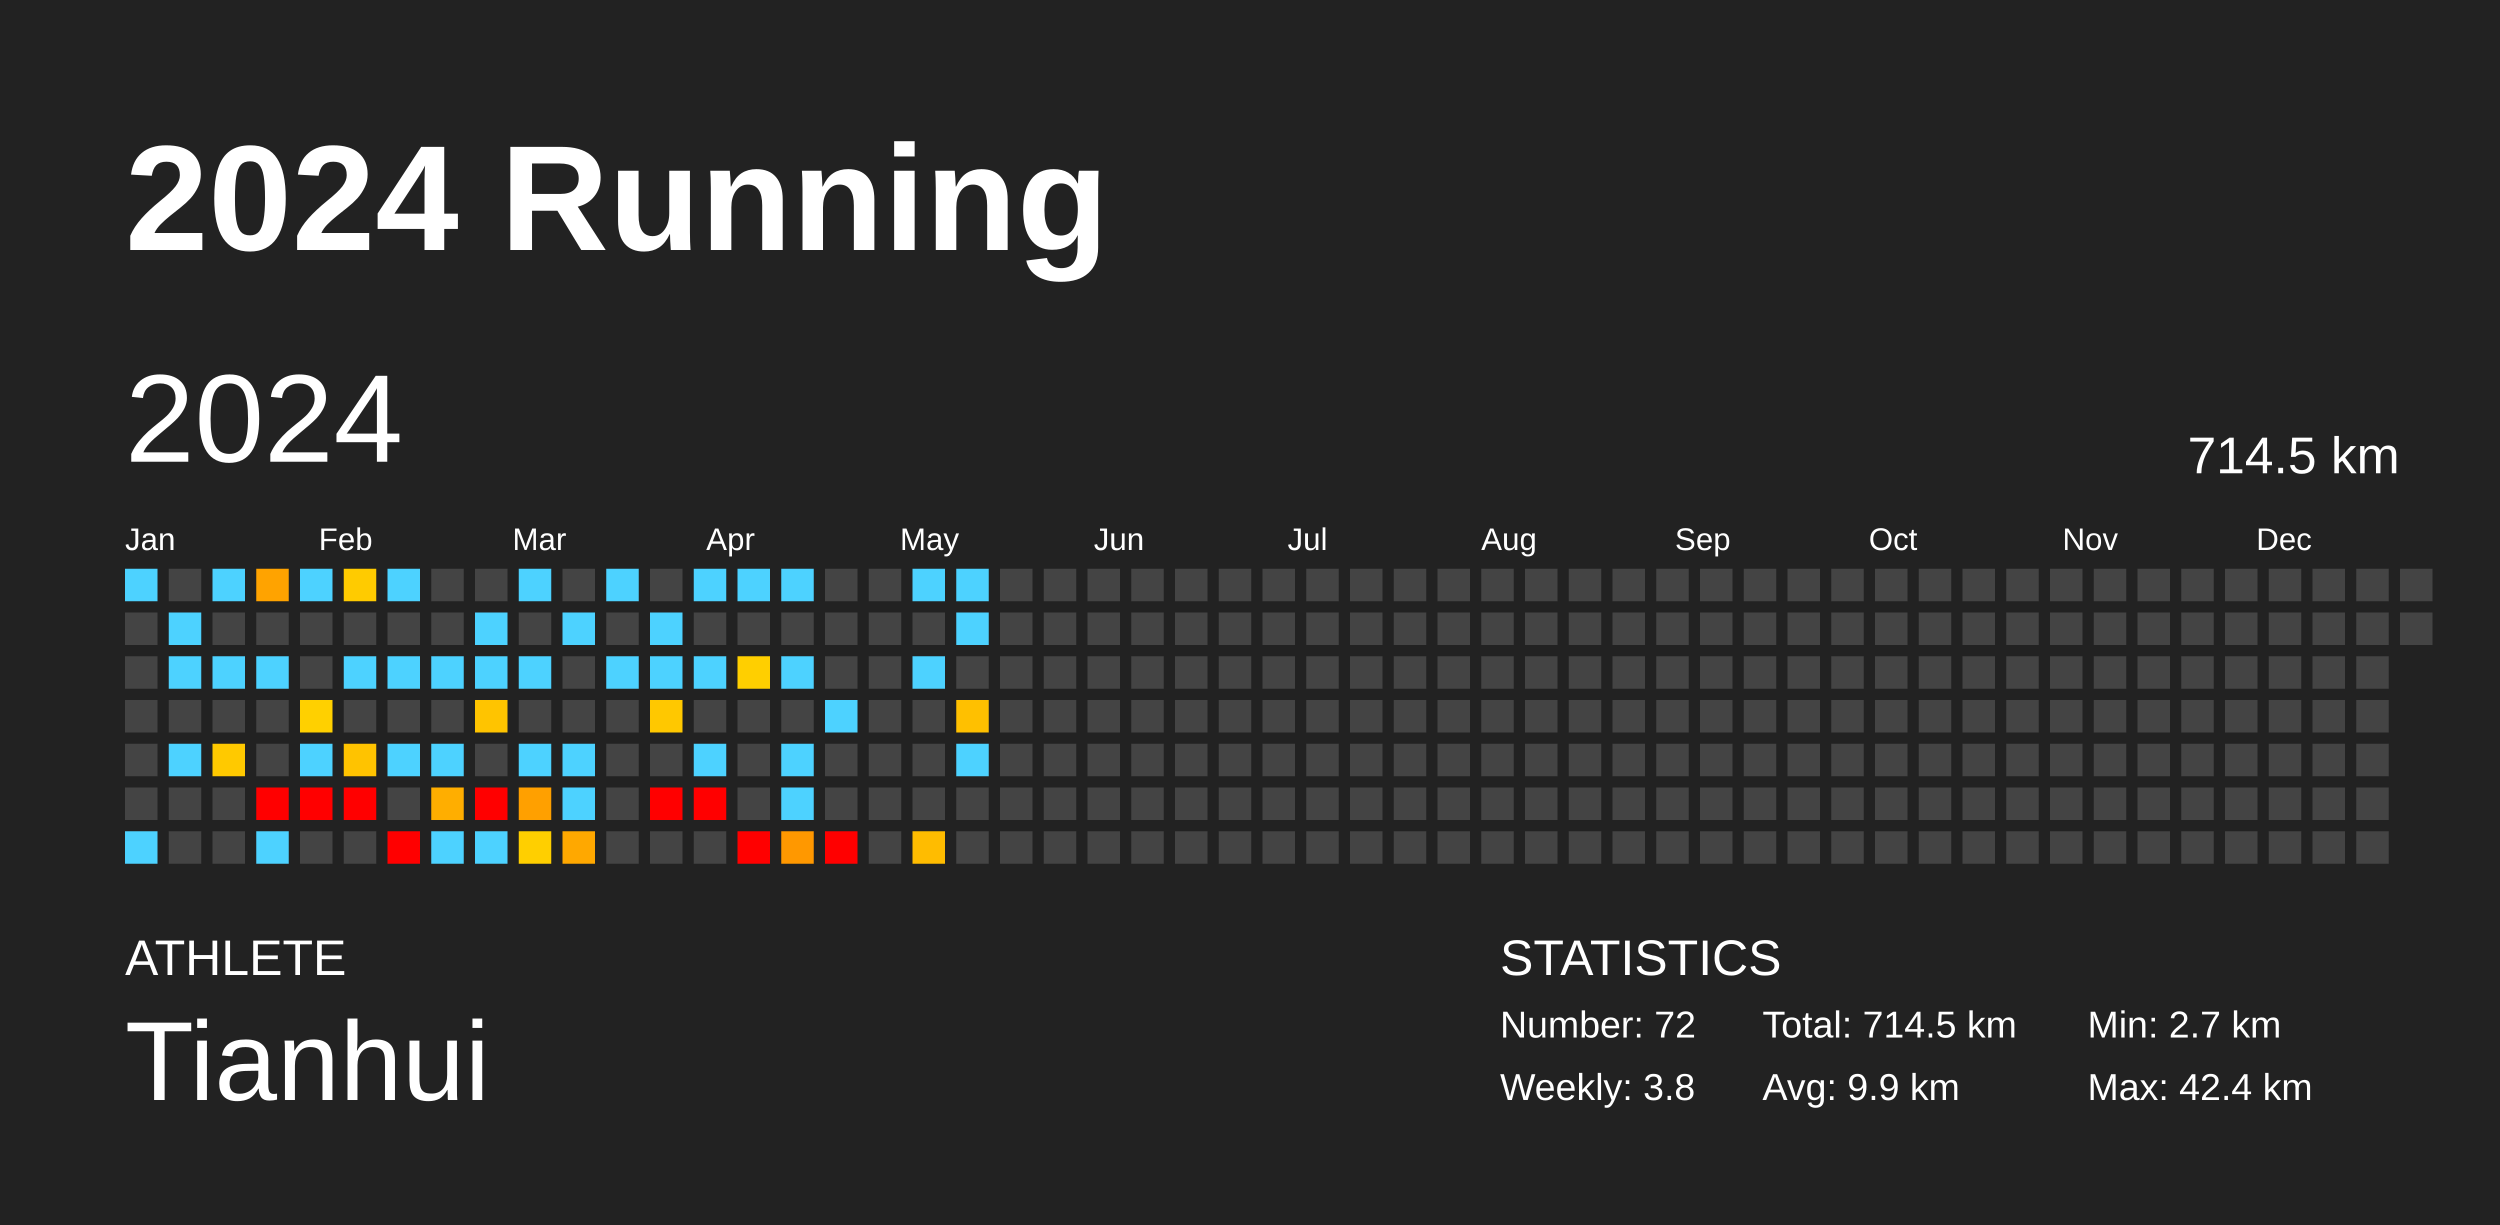
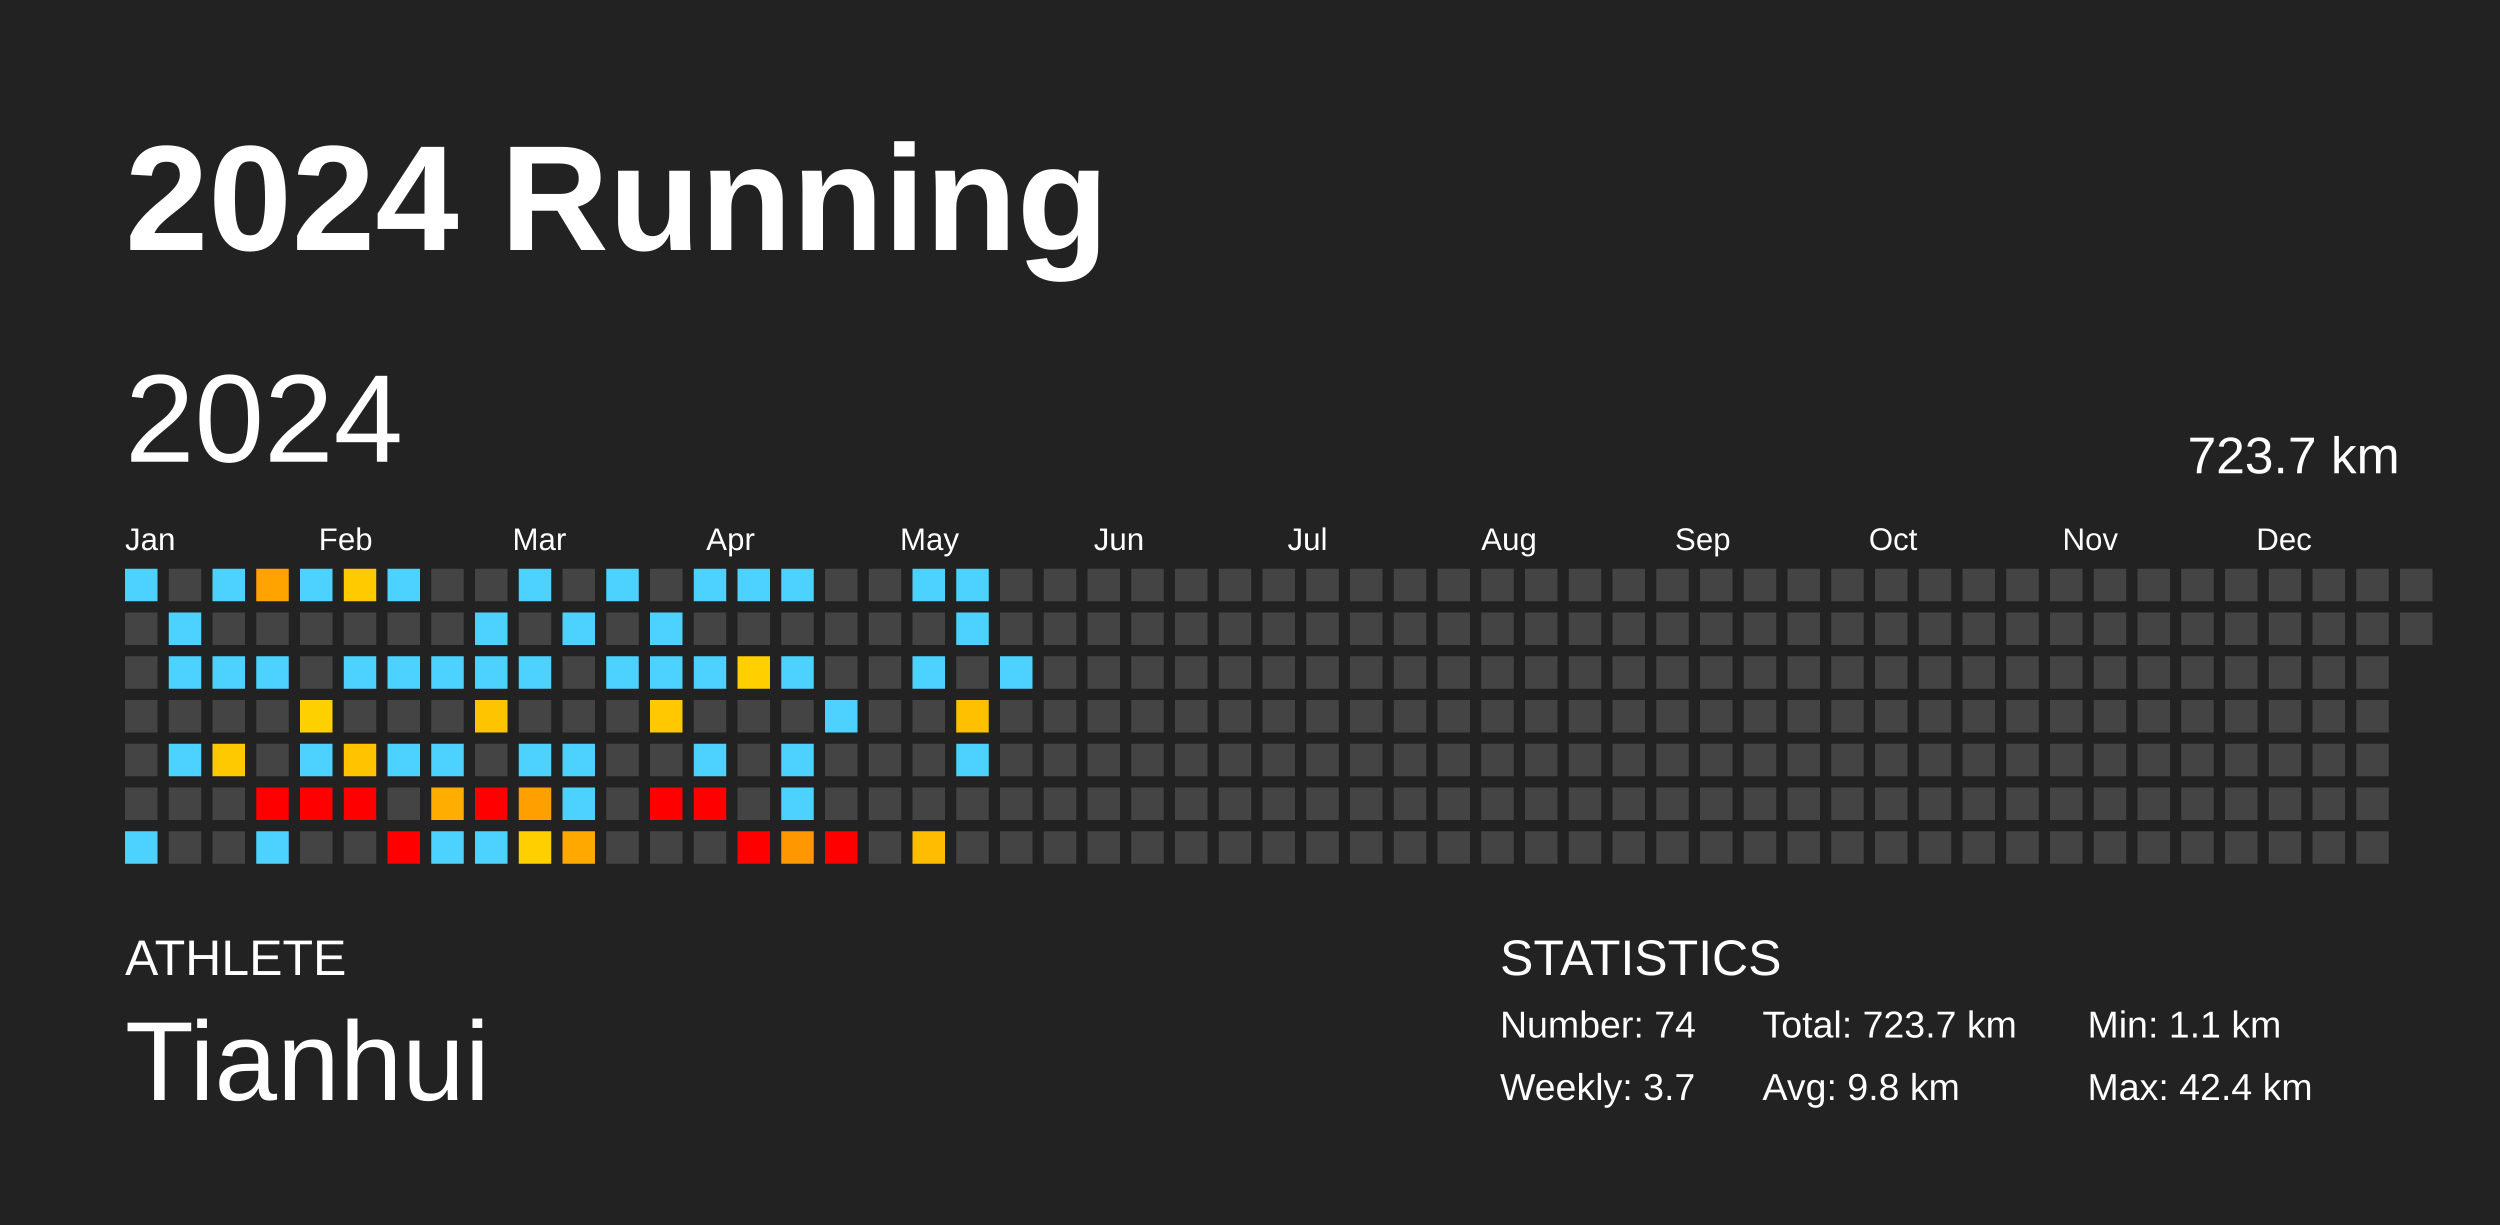
<svg xmlns="http://www.w3.org/2000/svg" baseProfile="full" height="98mm" version="1.1" viewBox="0,0,200,98" width="200mm">
  <defs />
  <rect fill="#222222" height="98" width="200" x="0" y="0" />
  <text fill="#FFFFFF" style="font-size:12px; font-family:Arial; font-weight:bold;" x="10" y="20">2024 Running</text>
  <text fill="#FFFFFF" style="font-size:4px; font-family:Arial" x="10" y="78">ATHLETE</text>
  <text fill="#FFFFFF" style="font-size:9px; font-family:Arial" x="10" y="88">Tianhui</text>
  <text fill="#FFFFFF" style="font-size:4px; font-family:Arial" x="120" y="78">STATISTICS</text>
-   <text fill="#FFFFFF" style="font-size:3px; font-family:Arial" x="120" y="83">Number: 72</text>
-   <text fill="#FFFFFF" style="font-size:3px; font-family:Arial" x="120" y="88">Weekly: 3.8</text>
-   <text fill="#FFFFFF" style="font-size:3px; font-family:Arial" x="141" y="83">Total: 714.5 km</text>
-   <text fill="#FFFFFF" style="font-size:3px; font-family:Arial" x="141" y="88">Avg: 9.9 km</text>
-   <text fill="#FFFFFF" style="font-size:3px; font-family:Arial" x="167" y="83">Min: 2.7 km</text>
+   <text fill="#FFFFFF" style="font-size:3px; font-family:Arial" x="120" y="83">Number: 74</text>
+   <text fill="#FFFFFF" style="font-size:3px; font-family:Arial" x="120" y="88">Weekly: 3.7</text>
+   <text fill="#FFFFFF" style="font-size:3px; font-family:Arial" x="141" y="83">Total: 723.7 km</text>
+   <text fill="#FFFFFF" style="font-size:3px; font-family:Arial" x="141" y="88">Avg: 9.8 km</text>
+   <text fill="#FFFFFF" style="font-size:3px; font-family:Arial" x="167" y="83">Min: 1.1 km</text>
  <text fill="#FFFFFF" style="font-size:3px; font-family:Arial" x="167" y="88">Max: 42.4 km</text>
  <text dominant-baseline="hanging" fill="#FFFFFF" style="font-size:10.0px; font-family:Arial;" x="10" y="30">2024</text>
-   <text dominant-baseline="hanging" fill="#FFFFFF" style="font-size:4.125px; font-family:Arial;" x="175" y="35">714.5 km</text>
+   <text dominant-baseline="hanging" fill="#FFFFFF" style="font-size:4.125px; font-family:Arial;" x="175" y="35">723.7 km</text>
  <text fill="#FFFFFF" style="font-size:2.5px; font-family:Arial" x="10.0" y="44">Jan</text>
  <text fill="#FFFFFF" style="font-size:2.5px; font-family:Arial" x="25.5" y="44">Feb</text>
  <text fill="#FFFFFF" style="font-size:2.5px; font-family:Arial" x="41.0" y="44">Mar</text>
  <text fill="#FFFFFF" style="font-size:2.5px; font-family:Arial" x="56.5" y="44">Apr</text>
  <text fill="#FFFFFF" style="font-size:2.5px; font-family:Arial" x="72.0" y="44">May</text>
  <text fill="#FFFFFF" style="font-size:2.5px; font-family:Arial" x="87.5" y="44">Jun</text>
  <text fill="#FFFFFF" style="font-size:2.5px; font-family:Arial" x="103.0" y="44">Jul</text>
  <text fill="#FFFFFF" style="font-size:2.5px; font-family:Arial" x="118.5" y="44">Aug</text>
  <text fill="#FFFFFF" style="font-size:2.5px; font-family:Arial" x="134.0" y="44">Sep</text>
  <text fill="#FFFFFF" style="font-size:2.5px; font-family:Arial" x="149.5" y="44">Oct</text>
  <text fill="#FFFFFF" style="font-size:2.5px; font-family:Arial" x="165.0" y="44">Nov</text>
  <text fill="#FFFFFF" style="font-size:2.5px; font-family:Arial" x="180.5" y="44">Dec</text>
  <rect fill="#4dd2ff" height="2.6" width="2.6" x="10.0" y="45.5" />
  <rect fill="#444444" height="2.6" width="2.6" x="10.0" y="49.0" />
  <rect fill="#444444" height="2.6" width="2.6" x="10.0" y="52.5" />
  <rect fill="#444444" height="2.6" width="2.6" x="10.0" y="56.0" />
  <rect fill="#444444" height="2.6" width="2.6" x="10.0" y="59.5" />
  <rect fill="#444444" height="2.6" width="2.6" x="10.0" y="63.0" />
  <rect fill="#4dd2ff" height="2.6" width="2.6" x="10.0" y="66.5" />
  <rect fill="#444444" height="2.6" width="2.6" x="13.5" y="45.5" />
  <rect fill="#4dd2ff" height="2.6" width="2.6" x="13.5" y="49.0" />
  <rect fill="#4dd2ff" height="2.6" width="2.6" x="13.5" y="52.5" />
  <rect fill="#444444" height="2.6" width="2.6" x="13.5" y="56.0" />
  <rect fill="#4dd2ff" height="2.6" width="2.6" x="13.5" y="59.5" />
  <rect fill="#444444" height="2.6" width="2.6" x="13.5" y="63.0" />
  <rect fill="#444444" height="2.6" width="2.6" x="13.5" y="66.5" />
  <rect fill="#4dd2ff" height="2.6" width="2.6" x="17.0" y="45.5" />
  <rect fill="#444444" height="2.6" width="2.6" x="17.0" y="49.0" />
  <rect fill="#4dd2ff" height="2.6" width="2.6" x="17.0" y="52.5" />
  <rect fill="#444444" height="2.6" width="2.6" x="17.0" y="56.0" />
  <rect fill="#ffc900" height="2.6" width="2.6" x="17.0" y="59.5" />
  <rect fill="#444444" height="2.6" width="2.6" x="17.0" y="63.0" />
  <rect fill="#444444" height="2.6" width="2.6" x="17.0" y="66.5" />
  <rect fill="#ffa300" height="2.6" width="2.6" x="20.5" y="45.5" />
  <rect fill="#444444" height="2.6" width="2.6" x="20.5" y="49.0" />
  <rect fill="#4dd2ff" height="2.6" width="2.6" x="20.5" y="52.5" />
  <rect fill="#444444" height="2.6" width="2.6" x="20.5" y="56.0" />
  <rect fill="#444444" height="2.6" width="2.6" x="20.5" y="59.5" />
  <rect fill="red" height="2.6" width="2.6" x="20.5" y="63.0" />
  <rect fill="#4dd2ff" height="2.6" width="2.6" x="20.5" y="66.5" />
  <rect fill="#4dd2ff" height="2.6" width="2.6" x="24.0" y="45.5" />
  <rect fill="#444444" height="2.6" width="2.6" x="24.0" y="49.0" />
  <rect fill="#444444" height="2.6" width="2.6" x="24.0" y="52.5" />
  <rect fill="#ffd000" height="2.6" width="2.6" x="24.0" y="56.0" />
  <rect fill="#4dd2ff" height="2.6" width="2.6" x="24.0" y="59.5" />
  <rect fill="red" height="2.6" width="2.6" x="24.0" y="63.0" />
  <rect fill="#444444" height="2.6" width="2.6" x="24.0" y="66.5" />
  <rect fill="#ffcb00" height="2.6" width="2.6" x="27.5" y="45.5" />
  <rect fill="#444444" height="2.6" width="2.6" x="27.5" y="49.0" />
  <rect fill="#4dd2ff" height="2.6" width="2.6" x="27.5" y="52.5" />
  <rect fill="#444444" height="2.6" width="2.6" x="27.5" y="56.0" />
  <rect fill="#ffc300" height="2.6" width="2.6" x="27.5" y="59.5" />
  <rect fill="red" height="2.6" width="2.6" x="27.5" y="63.0" />
  <rect fill="#444444" height="2.6" width="2.6" x="27.5" y="66.5" />
  <rect fill="#4dd2ff" height="2.6" width="2.6" x="31.0" y="45.5" />
  <rect fill="#444444" height="2.6" width="2.6" x="31.0" y="49.0" />
  <rect fill="#4dd2ff" height="2.6" width="2.6" x="31.0" y="52.5" />
  <rect fill="#444444" height="2.6" width="2.6" x="31.0" y="56.0" />
  <rect fill="#4dd2ff" height="2.6" width="2.6" x="31.0" y="59.5" />
  <rect fill="#444444" height="2.6" width="2.6" x="31.0" y="63.0" />
  <rect fill="red" height="2.6" width="2.6" x="31.0" y="66.5" />
  <rect fill="#444444" height="2.6" width="2.6" x="34.5" y="45.5" />
  <rect fill="#444444" height="2.6" width="2.6" x="34.5" y="49.0" />
  <rect fill="#4dd2ff" height="2.6" width="2.6" x="34.5" y="52.5" />
  <rect fill="#444444" height="2.6" width="2.6" x="34.5" y="56.0" />
  <rect fill="#4dd2ff" height="2.6" width="2.6" x="34.5" y="59.5" />
  <rect fill="#ffae00" height="2.6" width="2.6" x="34.5" y="63.0" />
  <rect fill="#4dd2ff" height="2.6" width="2.6" x="34.5" y="66.5" />
  <rect fill="#444444" height="2.6" width="2.6" x="38.0" y="45.5" />
  <rect fill="#4dd2ff" height="2.6" width="2.6" x="38.0" y="49.0" />
  <rect fill="#4dd2ff" height="2.6" width="2.6" x="38.0" y="52.5" />
  <rect fill="#ffc400" height="2.6" width="2.6" x="38.0" y="56.0" />
  <rect fill="#444444" height="2.6" width="2.6" x="38.0" y="59.5" />
  <rect fill="red" height="2.6" width="2.6" x="38.0" y="63.0" />
  <rect fill="#4dd2ff" height="2.6" width="2.6" x="38.0" y="66.5" />
  <rect fill="#4dd2ff" height="2.6" width="2.6" x="41.5" y="45.5" />
  <rect fill="#444444" height="2.6" width="2.6" x="41.5" y="49.0" />
  <rect fill="#4dd2ff" height="2.6" width="2.6" x="41.5" y="52.5" />
  <rect fill="#444444" height="2.6" width="2.6" x="41.5" y="56.0" />
  <rect fill="#4dd2ff" height="2.6" width="2.6" x="41.5" y="59.5" />
  <rect fill="#ffa000" height="2.6" width="2.6" x="41.5" y="63.0" />
  <rect fill="#ffcf00" height="2.6" width="2.6" x="41.5" y="66.5" />
  <rect fill="#444444" height="2.6" width="2.6" x="45.0" y="45.5" />
  <rect fill="#4dd2ff" height="2.6" width="2.6" x="45.0" y="49.0" />
  <rect fill="#444444" height="2.6" width="2.6" x="45.0" y="52.5" />
  <rect fill="#444444" height="2.6" width="2.6" x="45.0" y="56.0" />
  <rect fill="#4dd2ff" height="2.6" width="2.6" x="45.0" y="59.5" />
  <rect fill="#4dd2ff" height="2.6" width="2.6" x="45.0" y="63.0" />
  <rect fill="#ffa800" height="2.6" width="2.6" x="45.0" y="66.5" />
  <rect fill="#4dd2ff" height="2.6" width="2.6" x="48.5" y="45.5" />
  <rect fill="#444444" height="2.6" width="2.6" x="48.5" y="49.0" />
  <rect fill="#4dd2ff" height="2.6" width="2.6" x="48.5" y="52.5" />
  <rect fill="#444444" height="2.6" width="2.6" x="48.5" y="56.0" />
  <rect fill="#444444" height="2.6" width="2.6" x="48.5" y="59.5" />
  <rect fill="#444444" height="2.6" width="2.6" x="48.5" y="63.0" />
  <rect fill="#444444" height="2.6" width="2.6" x="48.5" y="66.5" />
  <rect fill="#444444" height="2.6" width="2.6" x="52.0" y="45.5" />
  <rect fill="#4dd2ff" height="2.6" width="2.6" x="52.0" y="49.0" />
  <rect fill="#4dd2ff" height="2.6" width="2.6" x="52.0" y="52.5" />
  <rect fill="#ffc800" height="2.6" width="2.6" x="52.0" y="56.0" />
  <rect fill="#444444" height="2.6" width="2.6" x="52.0" y="59.5" />
  <rect fill="red" height="2.6" width="2.6" x="52.0" y="63.0" />
  <rect fill="#444444" height="2.6" width="2.6" x="52.0" y="66.5" />
  <rect fill="#4dd2ff" height="2.6" width="2.6" x="55.5" y="45.5" />
  <rect fill="#444444" height="2.6" width="2.6" x="55.5" y="49.0" />
  <rect fill="#4dd2ff" height="2.6" width="2.6" x="55.5" y="52.5" />
  <rect fill="#444444" height="2.6" width="2.6" x="55.5" y="56.0" />
  <rect fill="#4dd2ff" height="2.6" width="2.6" x="55.5" y="59.5" />
  <rect fill="red" height="2.6" width="2.6" x="55.5" y="63.0" />
  <rect fill="#444444" height="2.6" width="2.6" x="55.5" y="66.5" />
  <rect fill="#4dd2ff" height="2.6" width="2.6" x="59.0" y="45.5" />
  <rect fill="#444444" height="2.6" width="2.6" x="59.0" y="49.0" />
  <rect fill="#ffcf00" height="2.6" width="2.6" x="59.0" y="52.5" />
  <rect fill="#444444" height="2.6" width="2.6" x="59.0" y="56.0" />
  <rect fill="#444444" height="2.6" width="2.6" x="59.0" y="59.5" />
  <rect fill="#444444" height="2.6" width="2.6" x="59.0" y="63.0" />
  <rect fill="red" height="2.6" width="2.6" x="59.0" y="66.5" />
  <rect fill="#4dd2ff" height="2.6" width="2.6" x="62.5" y="45.5" />
  <rect fill="#444444" height="2.6" width="2.6" x="62.5" y="49.0" />
  <rect fill="#4dd2ff" height="2.6" width="2.6" x="62.5" y="52.5" />
  <rect fill="#444444" height="2.6" width="2.6" x="62.5" y="56.0" />
  <rect fill="#4dd2ff" height="2.6" width="2.6" x="62.5" y="59.5" />
  <rect fill="#4dd2ff" height="2.6" width="2.6" x="62.5" y="63.0" />
  <rect fill="#ff9800" height="2.6" width="2.6" x="62.5" y="66.5" />
  <rect fill="#444444" height="2.6" width="2.6" x="66.0" y="45.5" />
  <rect fill="#444444" height="2.6" width="2.6" x="66.0" y="49.0" />
  <rect fill="#444444" height="2.6" width="2.6" x="66.0" y="52.5" />
  <rect fill="#4dd2ff" height="2.6" width="2.6" x="66.0" y="56.0" />
  <rect fill="#444444" height="2.6" width="2.6" x="66.0" y="59.5" />
  <rect fill="#444444" height="2.6" width="2.6" x="66.0" y="63.0" />
  <rect fill="red" height="2.6" width="2.6" x="66.0" y="66.5" />
  <rect fill="#444444" height="2.6" width="2.6" x="69.5" y="45.5" />
  <rect fill="#444444" height="2.6" width="2.6" x="69.5" y="49.0" />
  <rect fill="#444444" height="2.6" width="2.6" x="69.5" y="52.5" />
  <rect fill="#444444" height="2.6" width="2.6" x="69.5" y="56.0" />
  <rect fill="#444444" height="2.6" width="2.6" x="69.5" y="59.5" />
  <rect fill="#444444" height="2.6" width="2.6" x="69.5" y="63.0" />
  <rect fill="#444444" height="2.6" width="2.6" x="69.5" y="66.5" />
  <rect fill="#4dd2ff" height="2.6" width="2.6" x="73.0" y="45.5" />
  <rect fill="#444444" height="2.6" width="2.6" x="73.0" y="49.0" />
  <rect fill="#4dd2ff" height="2.6" width="2.6" x="73.0" y="52.5" />
  <rect fill="#444444" height="2.6" width="2.6" x="73.0" y="56.0" />
  <rect fill="#444444" height="2.6" width="2.6" x="73.0" y="59.5" />
  <rect fill="#444444" height="2.6" width="2.6" x="73.0" y="63.0" />
  <rect fill="#ffbc00" height="2.6" width="2.6" x="73.0" y="66.5" />
  <rect fill="#4dd2ff" height="2.6" width="2.6" x="76.5" y="45.5" />
  <rect fill="#4dd2ff" height="2.6" width="2.6" x="76.5" y="49.0" />
  <rect fill="#444444" height="2.6" width="2.6" x="76.5" y="52.5" />
  <rect fill="#ffc000" height="2.6" width="2.6" x="76.5" y="56.0" />
  <rect fill="#4dd2ff" height="2.6" width="2.6" x="76.5" y="59.5" />
  <rect fill="#444444" height="2.6" width="2.6" x="76.5" y="63.0" />
  <rect fill="#444444" height="2.6" width="2.6" x="76.5" y="66.5" />
  <rect fill="#444444" height="2.6" width="2.6" x="80.0" y="45.5" />
  <rect fill="#444444" height="2.6" width="2.6" x="80.0" y="49.0" />
-   <rect fill="#444444" height="2.6" width="2.6" x="80.0" y="52.5" />
+   <rect fill="#4dd2ff" height="2.6" width="2.6" x="80.0" y="52.5" />
  <rect fill="#444444" height="2.6" width="2.6" x="80.0" y="56.0" />
  <rect fill="#444444" height="2.6" width="2.6" x="80.0" y="59.5" />
  <rect fill="#444444" height="2.6" width="2.6" x="80.0" y="63.0" />
  <rect fill="#444444" height="2.6" width="2.6" x="80.0" y="66.5" />
  <rect fill="#444444" height="2.6" width="2.6" x="83.5" y="45.5" />
  <rect fill="#444444" height="2.6" width="2.6" x="83.5" y="49.0" />
  <rect fill="#444444" height="2.6" width="2.6" x="83.5" y="52.5" />
  <rect fill="#444444" height="2.6" width="2.6" x="83.5" y="56.0" />
  <rect fill="#444444" height="2.6" width="2.6" x="83.5" y="59.5" />
  <rect fill="#444444" height="2.6" width="2.6" x="83.5" y="63.0" />
  <rect fill="#444444" height="2.6" width="2.6" x="83.5" y="66.5" />
  <rect fill="#444444" height="2.6" width="2.6" x="87.0" y="45.5" />
  <rect fill="#444444" height="2.6" width="2.6" x="87.0" y="49.0" />
  <rect fill="#444444" height="2.6" width="2.6" x="87.0" y="52.5" />
  <rect fill="#444444" height="2.6" width="2.6" x="87.0" y="56.0" />
  <rect fill="#444444" height="2.6" width="2.6" x="87.0" y="59.5" />
  <rect fill="#444444" height="2.6" width="2.6" x="87.0" y="63.0" />
  <rect fill="#444444" height="2.6" width="2.6" x="87.0" y="66.5" />
  <rect fill="#444444" height="2.6" width="2.6" x="90.5" y="45.5" />
  <rect fill="#444444" height="2.6" width="2.6" x="90.5" y="49.0" />
  <rect fill="#444444" height="2.6" width="2.6" x="90.5" y="52.5" />
  <rect fill="#444444" height="2.6" width="2.6" x="90.5" y="56.0" />
  <rect fill="#444444" height="2.6" width="2.6" x="90.5" y="59.5" />
  <rect fill="#444444" height="2.6" width="2.6" x="90.5" y="63.0" />
  <rect fill="#444444" height="2.6" width="2.6" x="90.5" y="66.5" />
  <rect fill="#444444" height="2.6" width="2.6" x="94.0" y="45.5" />
  <rect fill="#444444" height="2.6" width="2.6" x="94.0" y="49.0" />
  <rect fill="#444444" height="2.6" width="2.6" x="94.0" y="52.5" />
  <rect fill="#444444" height="2.6" width="2.6" x="94.0" y="56.0" />
  <rect fill="#444444" height="2.6" width="2.6" x="94.0" y="59.5" />
  <rect fill="#444444" height="2.6" width="2.6" x="94.0" y="63.0" />
  <rect fill="#444444" height="2.6" width="2.6" x="94.0" y="66.5" />
  <rect fill="#444444" height="2.6" width="2.6" x="97.5" y="45.5" />
  <rect fill="#444444" height="2.6" width="2.6" x="97.5" y="49.0" />
  <rect fill="#444444" height="2.6" width="2.6" x="97.5" y="52.5" />
  <rect fill="#444444" height="2.6" width="2.6" x="97.5" y="56.0" />
  <rect fill="#444444" height="2.6" width="2.6" x="97.5" y="59.5" />
  <rect fill="#444444" height="2.6" width="2.6" x="97.5" y="63.0" />
  <rect fill="#444444" height="2.6" width="2.6" x="97.5" y="66.5" />
  <rect fill="#444444" height="2.6" width="2.6" x="101.0" y="45.5" />
  <rect fill="#444444" height="2.6" width="2.6" x="101.0" y="49.0" />
  <rect fill="#444444" height="2.6" width="2.6" x="101.0" y="52.5" />
  <rect fill="#444444" height="2.6" width="2.6" x="101.0" y="56.0" />
  <rect fill="#444444" height="2.6" width="2.6" x="101.0" y="59.5" />
  <rect fill="#444444" height="2.6" width="2.6" x="101.0" y="63.0" />
  <rect fill="#444444" height="2.6" width="2.6" x="101.0" y="66.5" />
  <rect fill="#444444" height="2.6" width="2.6" x="104.5" y="45.5" />
  <rect fill="#444444" height="2.6" width="2.6" x="104.5" y="49.0" />
  <rect fill="#444444" height="2.6" width="2.6" x="104.5" y="52.5" />
  <rect fill="#444444" height="2.6" width="2.6" x="104.5" y="56.0" />
  <rect fill="#444444" height="2.6" width="2.6" x="104.5" y="59.5" />
  <rect fill="#444444" height="2.6" width="2.6" x="104.5" y="63.0" />
  <rect fill="#444444" height="2.6" width="2.6" x="104.5" y="66.5" />
  <rect fill="#444444" height="2.6" width="2.6" x="108.0" y="45.5" />
  <rect fill="#444444" height="2.6" width="2.6" x="108.0" y="49.0" />
  <rect fill="#444444" height="2.6" width="2.6" x="108.0" y="52.5" />
  <rect fill="#444444" height="2.6" width="2.6" x="108.0" y="56.0" />
  <rect fill="#444444" height="2.6" width="2.6" x="108.0" y="59.5" />
  <rect fill="#444444" height="2.6" width="2.6" x="108.0" y="63.0" />
  <rect fill="#444444" height="2.6" width="2.6" x="108.0" y="66.5" />
  <rect fill="#444444" height="2.6" width="2.6" x="111.5" y="45.5" />
  <rect fill="#444444" height="2.6" width="2.6" x="111.5" y="49.0" />
  <rect fill="#444444" height="2.6" width="2.6" x="111.5" y="52.5" />
  <rect fill="#444444" height="2.6" width="2.6" x="111.5" y="56.0" />
  <rect fill="#444444" height="2.6" width="2.6" x="111.5" y="59.5" />
  <rect fill="#444444" height="2.6" width="2.6" x="111.5" y="63.0" />
  <rect fill="#444444" height="2.6" width="2.6" x="111.5" y="66.5" />
  <rect fill="#444444" height="2.6" width="2.6" x="115.0" y="45.5" />
  <rect fill="#444444" height="2.6" width="2.6" x="115.0" y="49.0" />
  <rect fill="#444444" height="2.6" width="2.6" x="115.0" y="52.5" />
  <rect fill="#444444" height="2.6" width="2.6" x="115.0" y="56.0" />
  <rect fill="#444444" height="2.6" width="2.6" x="115.0" y="59.5" />
  <rect fill="#444444" height="2.6" width="2.6" x="115.0" y="63.0" />
  <rect fill="#444444" height="2.6" width="2.6" x="115.0" y="66.5" />
  <rect fill="#444444" height="2.6" width="2.6" x="118.5" y="45.5" />
  <rect fill="#444444" height="2.6" width="2.6" x="118.5" y="49.0" />
  <rect fill="#444444" height="2.6" width="2.6" x="118.5" y="52.5" />
  <rect fill="#444444" height="2.6" width="2.6" x="118.5" y="56.0" />
  <rect fill="#444444" height="2.6" width="2.6" x="118.5" y="59.5" />
  <rect fill="#444444" height="2.6" width="2.6" x="118.5" y="63.0" />
  <rect fill="#444444" height="2.6" width="2.6" x="118.5" y="66.5" />
  <rect fill="#444444" height="2.6" width="2.6" x="122.0" y="45.5" />
  <rect fill="#444444" height="2.6" width="2.6" x="122.0" y="49.0" />
  <rect fill="#444444" height="2.6" width="2.6" x="122.0" y="52.5" />
  <rect fill="#444444" height="2.6" width="2.6" x="122.0" y="56.0" />
  <rect fill="#444444" height="2.6" width="2.6" x="122.0" y="59.5" />
  <rect fill="#444444" height="2.6" width="2.6" x="122.0" y="63.0" />
  <rect fill="#444444" height="2.6" width="2.6" x="122.0" y="66.5" />
  <rect fill="#444444" height="2.6" width="2.6" x="125.5" y="45.5" />
  <rect fill="#444444" height="2.6" width="2.6" x="125.5" y="49.0" />
  <rect fill="#444444" height="2.6" width="2.6" x="125.5" y="52.5" />
  <rect fill="#444444" height="2.6" width="2.6" x="125.5" y="56.0" />
  <rect fill="#444444" height="2.6" width="2.6" x="125.5" y="59.5" />
  <rect fill="#444444" height="2.6" width="2.6" x="125.5" y="63.0" />
  <rect fill="#444444" height="2.6" width="2.6" x="125.5" y="66.5" />
  <rect fill="#444444" height="2.6" width="2.6" x="129.0" y="45.5" />
  <rect fill="#444444" height="2.6" width="2.6" x="129.0" y="49.0" />
  <rect fill="#444444" height="2.6" width="2.6" x="129.0" y="52.5" />
  <rect fill="#444444" height="2.6" width="2.6" x="129.0" y="56.0" />
  <rect fill="#444444" height="2.6" width="2.6" x="129.0" y="59.5" />
  <rect fill="#444444" height="2.6" width="2.6" x="129.0" y="63.0" />
  <rect fill="#444444" height="2.6" width="2.6" x="129.0" y="66.5" />
  <rect fill="#444444" height="2.6" width="2.6" x="132.5" y="45.5" />
  <rect fill="#444444" height="2.6" width="2.6" x="132.5" y="49.0" />
  <rect fill="#444444" height="2.6" width="2.6" x="132.5" y="52.5" />
  <rect fill="#444444" height="2.6" width="2.6" x="132.5" y="56.0" />
  <rect fill="#444444" height="2.6" width="2.6" x="132.5" y="59.5" />
  <rect fill="#444444" height="2.6" width="2.6" x="132.5" y="63.0" />
  <rect fill="#444444" height="2.6" width="2.6" x="132.5" y="66.5" />
  <rect fill="#444444" height="2.6" width="2.6" x="136.0" y="45.5" />
  <rect fill="#444444" height="2.6" width="2.6" x="136.0" y="49.0" />
  <rect fill="#444444" height="2.6" width="2.6" x="136.0" y="52.5" />
  <rect fill="#444444" height="2.6" width="2.6" x="136.0" y="56.0" />
  <rect fill="#444444" height="2.6" width="2.6" x="136.0" y="59.5" />
  <rect fill="#444444" height="2.6" width="2.6" x="136.0" y="63.0" />
  <rect fill="#444444" height="2.6" width="2.6" x="136.0" y="66.5" />
  <rect fill="#444444" height="2.6" width="2.6" x="139.5" y="45.5" />
  <rect fill="#444444" height="2.6" width="2.6" x="139.5" y="49.0" />
  <rect fill="#444444" height="2.6" width="2.6" x="139.5" y="52.5" />
  <rect fill="#444444" height="2.6" width="2.6" x="139.5" y="56.0" />
  <rect fill="#444444" height="2.6" width="2.6" x="139.5" y="59.5" />
  <rect fill="#444444" height="2.6" width="2.6" x="139.5" y="63.0" />
  <rect fill="#444444" height="2.6" width="2.6" x="139.5" y="66.5" />
  <rect fill="#444444" height="2.6" width="2.6" x="143.0" y="45.5" />
  <rect fill="#444444" height="2.6" width="2.6" x="143.0" y="49.0" />
  <rect fill="#444444" height="2.6" width="2.6" x="143.0" y="52.5" />
  <rect fill="#444444" height="2.6" width="2.6" x="143.0" y="56.0" />
  <rect fill="#444444" height="2.6" width="2.6" x="143.0" y="59.5" />
  <rect fill="#444444" height="2.6" width="2.6" x="143.0" y="63.0" />
  <rect fill="#444444" height="2.6" width="2.6" x="143.0" y="66.5" />
  <rect fill="#444444" height="2.6" width="2.6" x="146.5" y="45.5" />
  <rect fill="#444444" height="2.6" width="2.6" x="146.5" y="49.0" />
  <rect fill="#444444" height="2.6" width="2.6" x="146.5" y="52.5" />
  <rect fill="#444444" height="2.6" width="2.6" x="146.5" y="56.0" />
  <rect fill="#444444" height="2.6" width="2.6" x="146.5" y="59.5" />
  <rect fill="#444444" height="2.6" width="2.6" x="146.5" y="63.0" />
  <rect fill="#444444" height="2.6" width="2.6" x="146.5" y="66.5" />
  <rect fill="#444444" height="2.6" width="2.6" x="150.0" y="45.5" />
  <rect fill="#444444" height="2.6" width="2.6" x="150.0" y="49.0" />
  <rect fill="#444444" height="2.6" width="2.6" x="150.0" y="52.5" />
  <rect fill="#444444" height="2.6" width="2.6" x="150.0" y="56.0" />
  <rect fill="#444444" height="2.6" width="2.6" x="150.0" y="59.5" />
  <rect fill="#444444" height="2.6" width="2.6" x="150.0" y="63.0" />
  <rect fill="#444444" height="2.6" width="2.6" x="150.0" y="66.5" />
  <rect fill="#444444" height="2.6" width="2.6" x="153.5" y="45.5" />
  <rect fill="#444444" height="2.6" width="2.6" x="153.5" y="49.0" />
  <rect fill="#444444" height="2.6" width="2.6" x="153.5" y="52.5" />
  <rect fill="#444444" height="2.6" width="2.6" x="153.5" y="56.0" />
  <rect fill="#444444" height="2.6" width="2.6" x="153.5" y="59.5" />
  <rect fill="#444444" height="2.6" width="2.6" x="153.5" y="63.0" />
  <rect fill="#444444" height="2.6" width="2.6" x="153.5" y="66.5" />
  <rect fill="#444444" height="2.6" width="2.6" x="157.0" y="45.5" />
  <rect fill="#444444" height="2.6" width="2.6" x="157.0" y="49.0" />
  <rect fill="#444444" height="2.6" width="2.6" x="157.0" y="52.5" />
  <rect fill="#444444" height="2.6" width="2.6" x="157.0" y="56.0" />
  <rect fill="#444444" height="2.6" width="2.6" x="157.0" y="59.5" />
  <rect fill="#444444" height="2.6" width="2.6" x="157.0" y="63.0" />
  <rect fill="#444444" height="2.6" width="2.6" x="157.0" y="66.5" />
  <rect fill="#444444" height="2.6" width="2.6" x="160.5" y="45.5" />
  <rect fill="#444444" height="2.6" width="2.6" x="160.5" y="49.0" />
  <rect fill="#444444" height="2.6" width="2.6" x="160.5" y="52.5" />
  <rect fill="#444444" height="2.6" width="2.6" x="160.5" y="56.0" />
  <rect fill="#444444" height="2.6" width="2.6" x="160.5" y="59.5" />
  <rect fill="#444444" height="2.6" width="2.6" x="160.5" y="63.0" />
  <rect fill="#444444" height="2.6" width="2.6" x="160.5" y="66.5" />
  <rect fill="#444444" height="2.6" width="2.6" x="164.0" y="45.5" />
  <rect fill="#444444" height="2.6" width="2.6" x="164.0" y="49.0" />
  <rect fill="#444444" height="2.6" width="2.6" x="164.0" y="52.5" />
  <rect fill="#444444" height="2.6" width="2.6" x="164.0" y="56.0" />
  <rect fill="#444444" height="2.6" width="2.6" x="164.0" y="59.5" />
  <rect fill="#444444" height="2.6" width="2.6" x="164.0" y="63.0" />
  <rect fill="#444444" height="2.6" width="2.6" x="164.0" y="66.5" />
  <rect fill="#444444" height="2.6" width="2.6" x="167.5" y="45.5" />
  <rect fill="#444444" height="2.6" width="2.6" x="167.5" y="49.0" />
  <rect fill="#444444" height="2.6" width="2.6" x="167.5" y="52.5" />
  <rect fill="#444444" height="2.6" width="2.6" x="167.5" y="56.0" />
  <rect fill="#444444" height="2.6" width="2.6" x="167.5" y="59.5" />
  <rect fill="#444444" height="2.6" width="2.6" x="167.5" y="63.0" />
  <rect fill="#444444" height="2.6" width="2.6" x="167.5" y="66.5" />
  <rect fill="#444444" height="2.6" width="2.6" x="171.0" y="45.5" />
  <rect fill="#444444" height="2.6" width="2.6" x="171.0" y="49.0" />
  <rect fill="#444444" height="2.6" width="2.6" x="171.0" y="52.5" />
  <rect fill="#444444" height="2.6" width="2.6" x="171.0" y="56.0" />
  <rect fill="#444444" height="2.6" width="2.6" x="171.0" y="59.5" />
  <rect fill="#444444" height="2.6" width="2.6" x="171.0" y="63.0" />
  <rect fill="#444444" height="2.6" width="2.6" x="171.0" y="66.5" />
  <rect fill="#444444" height="2.6" width="2.6" x="174.5" y="45.5" />
  <rect fill="#444444" height="2.6" width="2.6" x="174.5" y="49.0" />
  <rect fill="#444444" height="2.6" width="2.6" x="174.5" y="52.5" />
  <rect fill="#444444" height="2.6" width="2.6" x="174.5" y="56.0" />
  <rect fill="#444444" height="2.6" width="2.6" x="174.5" y="59.5" />
  <rect fill="#444444" height="2.6" width="2.6" x="174.5" y="63.0" />
  <rect fill="#444444" height="2.6" width="2.6" x="174.5" y="66.5" />
  <rect fill="#444444" height="2.6" width="2.6" x="178.0" y="45.5" />
  <rect fill="#444444" height="2.6" width="2.6" x="178.0" y="49.0" />
  <rect fill="#444444" height="2.6" width="2.6" x="178.0" y="52.5" />
  <rect fill="#444444" height="2.6" width="2.6" x="178.0" y="56.0" />
  <rect fill="#444444" height="2.6" width="2.6" x="178.0" y="59.5" />
  <rect fill="#444444" height="2.6" width="2.6" x="178.0" y="63.0" />
  <rect fill="#444444" height="2.6" width="2.6" x="178.0" y="66.5" />
  <rect fill="#444444" height="2.6" width="2.6" x="181.5" y="45.5" />
  <rect fill="#444444" height="2.6" width="2.6" x="181.5" y="49.0" />
  <rect fill="#444444" height="2.6" width="2.6" x="181.5" y="52.5" />
  <rect fill="#444444" height="2.6" width="2.6" x="181.5" y="56.0" />
  <rect fill="#444444" height="2.6" width="2.6" x="181.5" y="59.5" />
  <rect fill="#444444" height="2.6" width="2.6" x="181.5" y="63.0" />
  <rect fill="#444444" height="2.6" width="2.6" x="181.5" y="66.5" />
  <rect fill="#444444" height="2.6" width="2.6" x="185.0" y="45.5" />
  <rect fill="#444444" height="2.6" width="2.6" x="185.0" y="49.0" />
  <rect fill="#444444" height="2.6" width="2.6" x="185.0" y="52.5" />
  <rect fill="#444444" height="2.6" width="2.6" x="185.0" y="56.0" />
  <rect fill="#444444" height="2.6" width="2.6" x="185.0" y="59.5" />
  <rect fill="#444444" height="2.6" width="2.6" x="185.0" y="63.0" />
  <rect fill="#444444" height="2.6" width="2.6" x="185.0" y="66.5" />
  <rect fill="#444444" height="2.6" width="2.6" x="188.5" y="45.5" />
  <rect fill="#444444" height="2.6" width="2.6" x="188.5" y="49.0" />
  <rect fill="#444444" height="2.6" width="2.6" x="188.5" y="52.5" />
  <rect fill="#444444" height="2.6" width="2.6" x="188.5" y="56.0" />
  <rect fill="#444444" height="2.6" width="2.6" x="188.5" y="59.5" />
  <rect fill="#444444" height="2.6" width="2.6" x="188.5" y="63.0" />
  <rect fill="#444444" height="2.6" width="2.6" x="188.5" y="66.5" />
  <rect fill="#444444" height="2.6" width="2.6" x="192.0" y="45.5" />
  <rect fill="#444444" height="2.6" width="2.6" x="192.0" y="49.0" />
</svg>
